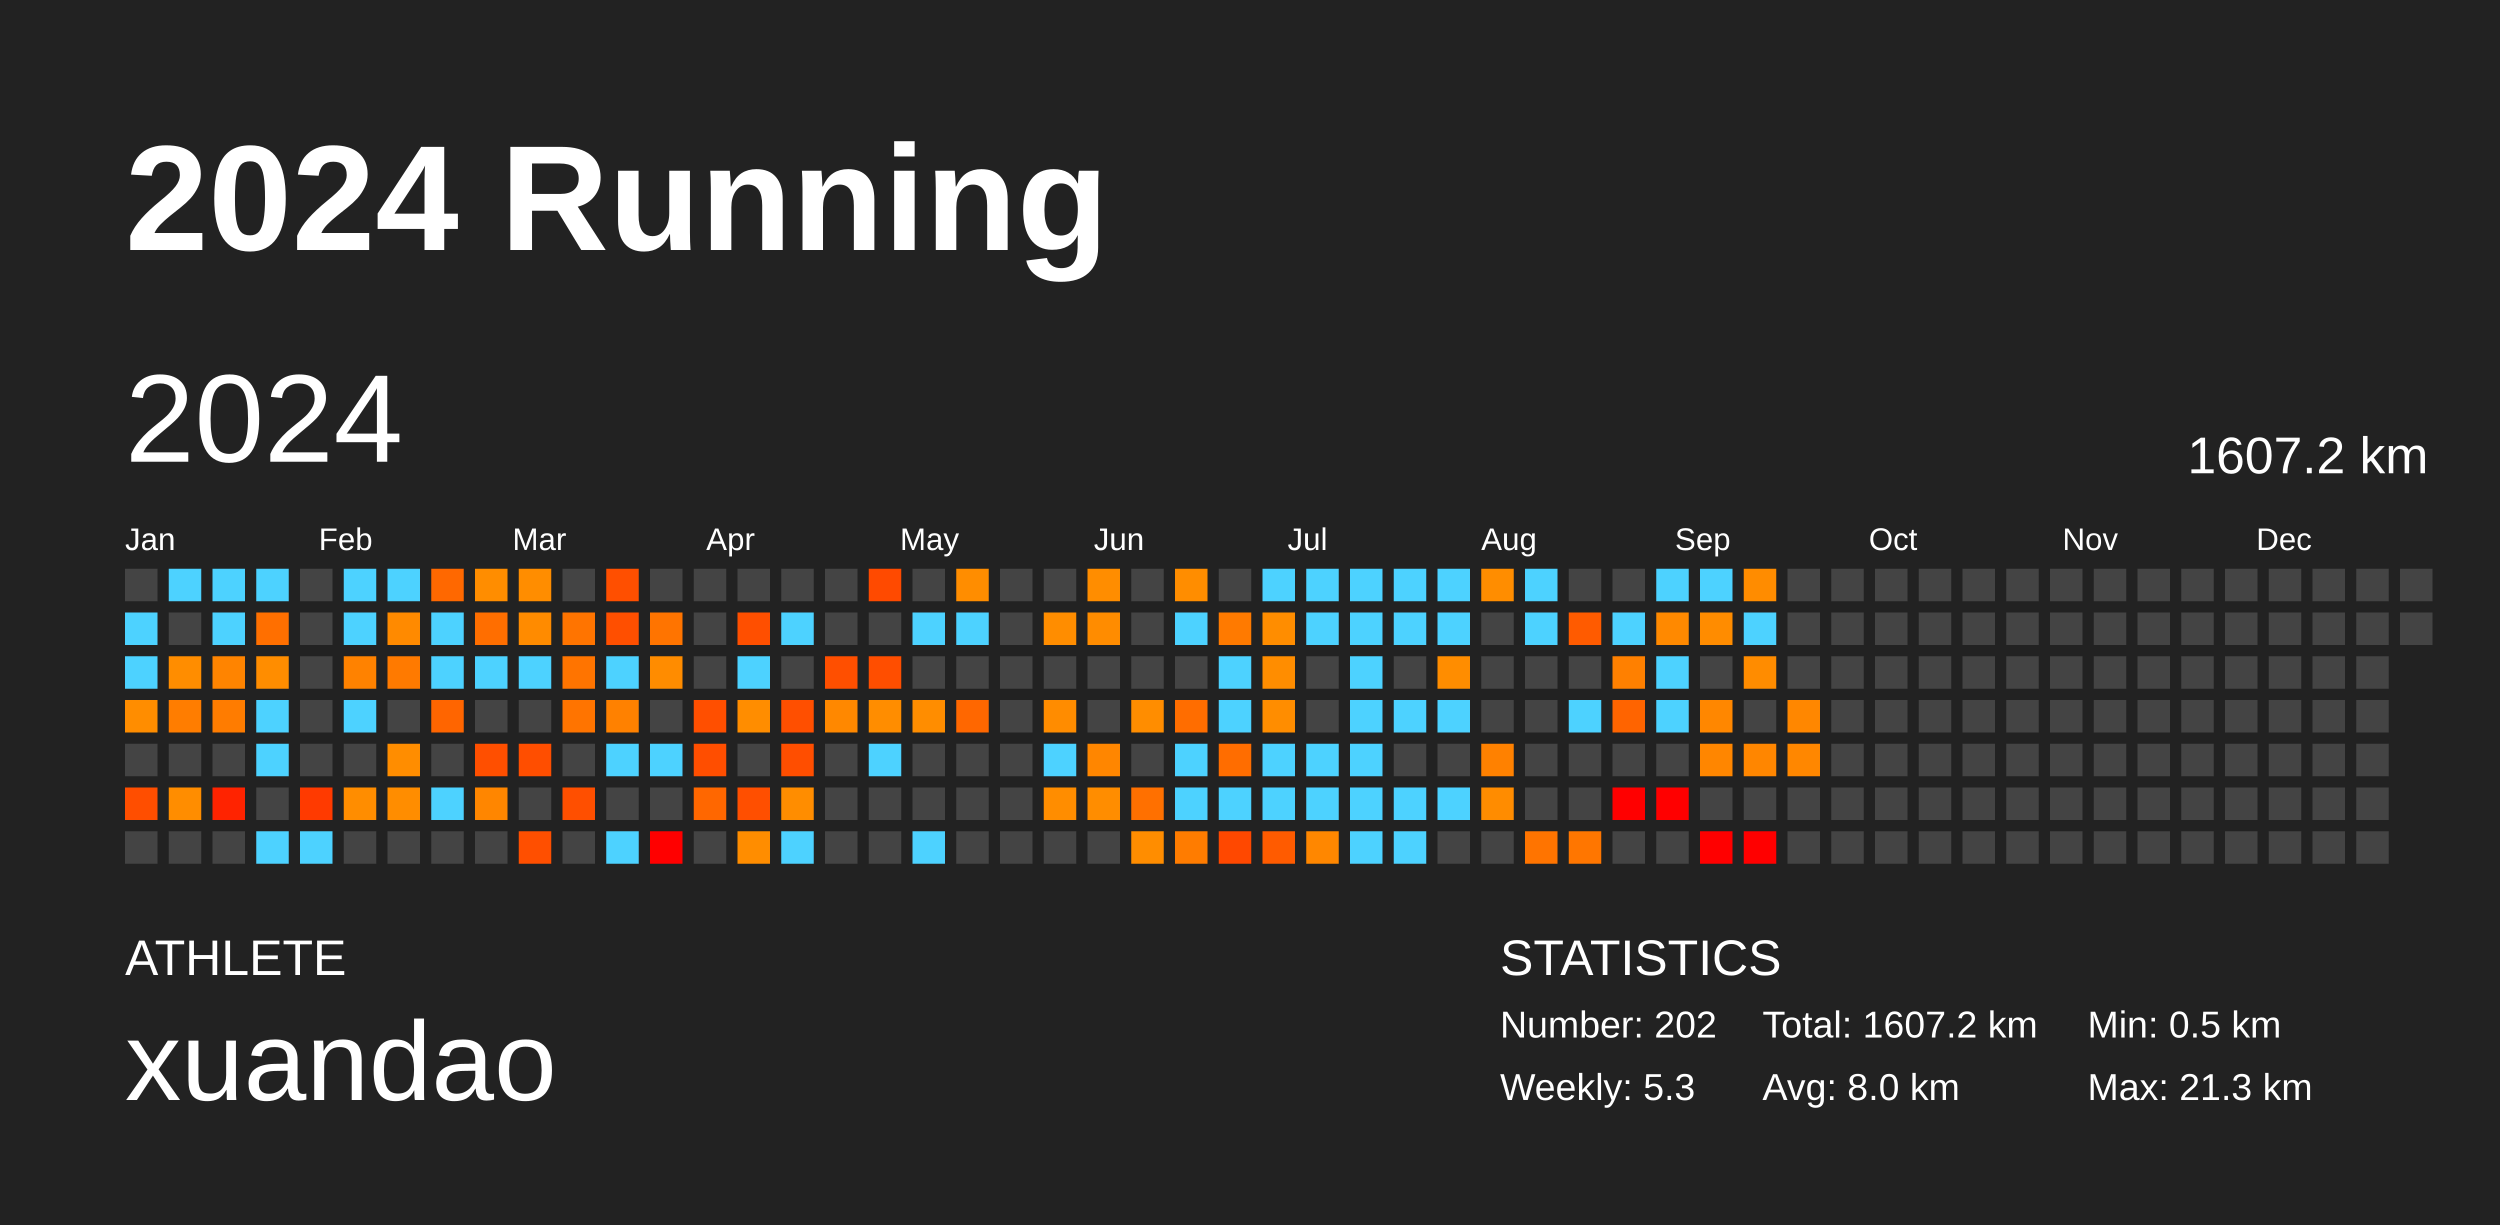
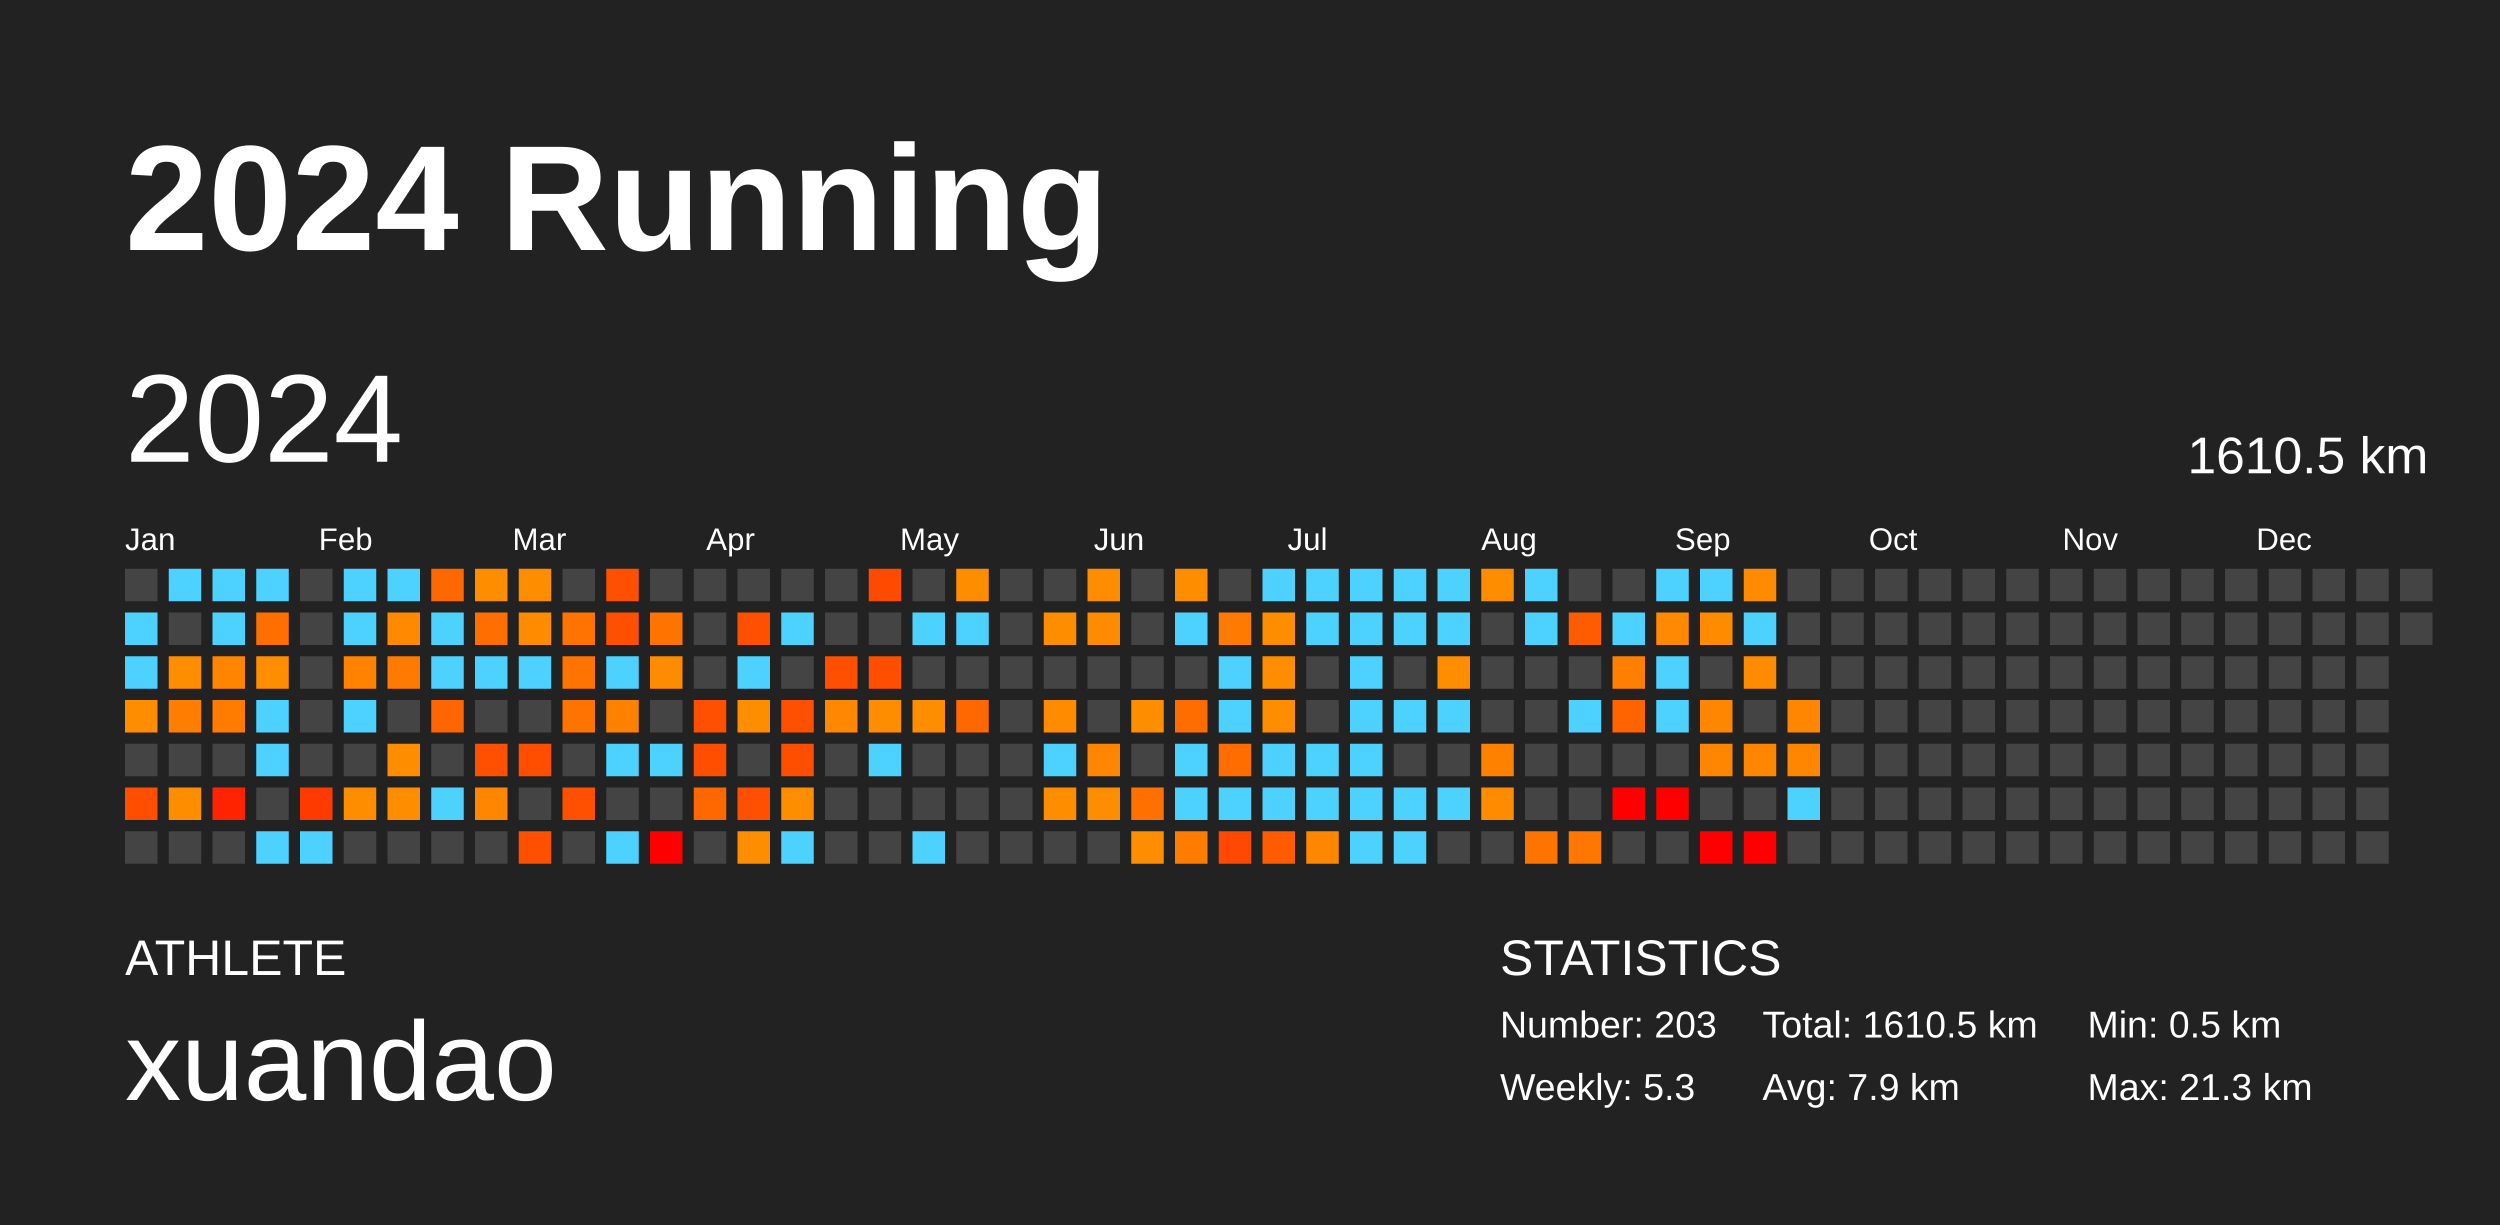
<svg xmlns="http://www.w3.org/2000/svg" baseProfile="full" height="98mm" version="1.1" viewBox="0,0,200,98" width="200mm">
  <defs />
  <rect fill="#222222" height="98" width="200" x="0" y="0" />
  <text fill="#FFFFFF" style="font-size:12px; font-family:Arial; font-weight:bold;" x="10" y="20">2024 Running</text>
  <text fill="#FFFFFF" style="font-size:4px; font-family:Arial" x="10" y="78">ATHLETE</text>
  <text fill="#FFFFFF" style="font-size:9px; font-family:Arial" x="10" y="88">xuandao</text>
  <text fill="#FFFFFF" style="font-size:4px; font-family:Arial" x="120" y="78">STATISTICS</text>
-   <text fill="#FFFFFF" style="font-size:3px; font-family:Arial" x="120" y="83">Number: 202</text>
+   <text fill="#FFFFFF" style="font-size:3px; font-family:Arial" x="120" y="83">Number: 203</text>
  <text fill="#FFFFFF" style="font-size:3px; font-family:Arial" x="120" y="88">Weekly: 5.3</text>
-   <text fill="#FFFFFF" style="font-size:3px; font-family:Arial" x="141" y="83">Total: 1607.2 km</text>
-   <text fill="#FFFFFF" style="font-size:3px; font-family:Arial" x="141" y="88">Avg: 8.0 km</text>
+   <text fill="#FFFFFF" style="font-size:3px; font-family:Arial" x="141" y="83">Total: 1610.5 km</text>
+   <text fill="#FFFFFF" style="font-size:3px; font-family:Arial" x="141" y="88">Avg: 7.9 km</text>
  <text fill="#FFFFFF" style="font-size:3px; font-family:Arial" x="167" y="83">Min: 0.5 km</text>
  <text fill="#FFFFFF" style="font-size:3px; font-family:Arial" x="167" y="88">Max: 21.3 km</text>
  <text dominant-baseline="hanging" fill="#FFFFFF" style="font-size:10.0px; font-family:Arial;" x="10" y="30">2024</text>
-   <text dominant-baseline="hanging" fill="#FFFFFF" style="font-size:4.125px; font-family:Arial;" x="175" y="35">1607.2 km</text>
+   <text dominant-baseline="hanging" fill="#FFFFFF" style="font-size:4.125px; font-family:Arial;" x="175" y="35">1610.5 km</text>
  <text fill="#FFFFFF" style="font-size:2.5px; font-family:Arial" x="10.0" y="44">Jan</text>
  <text fill="#FFFFFF" style="font-size:2.5px; font-family:Arial" x="25.5" y="44">Feb</text>
  <text fill="#FFFFFF" style="font-size:2.5px; font-family:Arial" x="41.0" y="44">Mar</text>
  <text fill="#FFFFFF" style="font-size:2.5px; font-family:Arial" x="56.5" y="44">Apr</text>
  <text fill="#FFFFFF" style="font-size:2.5px; font-family:Arial" x="72.0" y="44">May</text>
  <text fill="#FFFFFF" style="font-size:2.5px; font-family:Arial" x="87.5" y="44">Jun</text>
  <text fill="#FFFFFF" style="font-size:2.5px; font-family:Arial" x="103.0" y="44">Jul</text>
  <text fill="#FFFFFF" style="font-size:2.5px; font-family:Arial" x="118.5" y="44">Aug</text>
  <text fill="#FFFFFF" style="font-size:2.5px; font-family:Arial" x="134.0" y="44">Sep</text>
  <text fill="#FFFFFF" style="font-size:2.5px; font-family:Arial" x="149.5" y="44">Oct</text>
  <text fill="#FFFFFF" style="font-size:2.5px; font-family:Arial" x="165.0" y="44">Nov</text>
  <text fill="#FFFFFF" style="font-size:2.5px; font-family:Arial" x="180.5" y="44">Dec</text>
  <rect fill="#444444" height="2.6" width="2.6" x="10.0" y="45.5" />
  <rect fill="#4dd2ff" height="2.6" width="2.6" x="10.0" y="49.0" />
  <rect fill="#4dd2ff" height="2.6" width="2.6" x="10.0" y="52.5" />
  <rect fill="#ff8d00" height="2.6" width="2.6" x="10.0" y="56.0" />
  <rect fill="#444444" height="2.6" width="2.6" x="10.0" y="59.5" />
  <rect fill="#ff4e00" height="2.6" width="2.6" x="10.0" y="63.0" />
  <rect fill="#444444" height="2.6" width="2.6" x="10.0" y="66.5" />
  <rect fill="#4dd2ff" height="2.6" width="2.6" x="13.5" y="45.5" />
  <rect fill="#444444" height="2.6" width="2.6" x="13.5" y="49.0" />
  <rect fill="#ff8d00" height="2.6" width="2.6" x="13.5" y="52.5" />
  <rect fill="#ff7d00" height="2.6" width="2.6" x="13.5" y="56.0" />
  <rect fill="#444444" height="2.6" width="2.6" x="13.5" y="59.5" />
  <rect fill="#ff8d00" height="2.6" width="2.6" x="13.5" y="63.0" />
  <rect fill="#444444" height="2.6" width="2.6" x="13.5" y="66.5" />
  <rect fill="#4dd2ff" height="2.6" width="2.6" x="17.0" y="45.5" />
  <rect fill="#4dd2ff" height="2.6" width="2.6" x="17.0" y="49.0" />
  <rect fill="#ff8400" height="2.6" width="2.6" x="17.0" y="52.5" />
  <rect fill="#ff7c00" height="2.6" width="2.6" x="17.0" y="56.0" />
  <rect fill="#444444" height="2.6" width="2.6" x="17.0" y="59.5" />
  <rect fill="#ff2300" height="2.6" width="2.6" x="17.0" y="63.0" />
  <rect fill="#444444" height="2.6" width="2.6" x="17.0" y="66.5" />
  <rect fill="#4dd2ff" height="2.6" width="2.6" x="20.5" y="45.5" />
  <rect fill="#ff6f00" height="2.6" width="2.6" x="20.5" y="49.0" />
  <rect fill="#ff8d00" height="2.6" width="2.6" x="20.5" y="52.5" />
  <rect fill="#4dd2ff" height="2.6" width="2.6" x="20.5" y="56.0" />
  <rect fill="#4dd2ff" height="2.6" width="2.6" x="20.5" y="59.5" />
  <rect fill="#444444" height="2.6" width="2.6" x="20.5" y="63.0" />
  <rect fill="#4dd2ff" height="2.6" width="2.6" x="20.5" y="66.5" />
  <rect fill="#444444" height="2.6" width="2.6" x="24.0" y="45.5" />
  <rect fill="#444444" height="2.6" width="2.6" x="24.0" y="49.0" />
  <rect fill="#444444" height="2.6" width="2.6" x="24.0" y="52.5" />
  <rect fill="#444444" height="2.6" width="2.6" x="24.0" y="56.0" />
  <rect fill="#444444" height="2.6" width="2.6" x="24.0" y="59.5" />
  <rect fill="#ff3a00" height="2.6" width="2.6" x="24.0" y="63.0" />
  <rect fill="#4dd2ff" height="2.6" width="2.6" x="24.0" y="66.5" />
  <rect fill="#4dd2ff" height="2.6" width="2.6" x="27.5" y="45.5" />
  <rect fill="#4dd2ff" height="2.6" width="2.6" x="27.5" y="49.0" />
  <rect fill="#ff8200" height="2.6" width="2.6" x="27.5" y="52.5" />
  <rect fill="#4dd2ff" height="2.6" width="2.6" x="27.5" y="56.0" />
  <rect fill="#444444" height="2.6" width="2.6" x="27.5" y="59.5" />
  <rect fill="#ff8d00" height="2.6" width="2.6" x="27.5" y="63.0" />
  <rect fill="#444444" height="2.6" width="2.6" x="27.5" y="66.5" />
  <rect fill="#4dd2ff" height="2.6" width="2.6" x="31.0" y="45.5" />
  <rect fill="#ff8a00" height="2.6" width="2.6" x="31.0" y="49.0" />
  <rect fill="#ff7a00" height="2.6" width="2.6" x="31.0" y="52.5" />
  <rect fill="#444444" height="2.6" width="2.6" x="31.0" y="56.0" />
  <rect fill="#ff8d00" height="2.6" width="2.6" x="31.0" y="59.5" />
  <rect fill="#ff8d00" height="2.6" width="2.6" x="31.0" y="63.0" />
  <rect fill="#444444" height="2.6" width="2.6" x="31.0" y="66.5" />
  <rect fill="#ff6800" height="2.6" width="2.6" x="34.5" y="45.5" />
  <rect fill="#4dd2ff" height="2.6" width="2.6" x="34.5" y="49.0" />
  <rect fill="#4dd2ff" height="2.6" width="2.6" x="34.5" y="52.5" />
  <rect fill="#ff6500" height="2.6" width="2.6" x="34.5" y="56.0" />
  <rect fill="#444444" height="2.6" width="2.6" x="34.5" y="59.5" />
  <rect fill="#4dd2ff" height="2.6" width="2.6" x="34.5" y="63.0" />
  <rect fill="#444444" height="2.6" width="2.6" x="34.5" y="66.5" />
  <rect fill="#ff8d00" height="2.6" width="2.6" x="38.0" y="45.5" />
  <rect fill="#ff6e00" height="2.6" width="2.6" x="38.0" y="49.0" />
  <rect fill="#4dd2ff" height="2.6" width="2.6" x="38.0" y="52.5" />
  <rect fill="#444444" height="2.6" width="2.6" x="38.0" y="56.0" />
  <rect fill="#ff4f00" height="2.6" width="2.6" x="38.0" y="59.5" />
  <rect fill="#ff8600" height="2.6" width="2.6" x="38.0" y="63.0" />
  <rect fill="#444444" height="2.6" width="2.6" x="38.0" y="66.5" />
  <rect fill="#ff8d00" height="2.6" width="2.6" x="41.5" y="45.5" />
  <rect fill="#ff8b00" height="2.6" width="2.6" x="41.5" y="49.0" />
  <rect fill="#4dd2ff" height="2.6" width="2.6" x="41.5" y="52.5" />
  <rect fill="#444444" height="2.6" width="2.6" x="41.5" y="56.0" />
  <rect fill="#ff4e00" height="2.6" width="2.6" x="41.5" y="59.5" />
  <rect fill="#444444" height="2.6" width="2.6" x="41.5" y="63.0" />
  <rect fill="#ff4f00" height="2.6" width="2.6" x="41.5" y="66.5" />
  <rect fill="#444444" height="2.6" width="2.6" x="45.0" y="45.5" />
  <rect fill="#ff7400" height="2.6" width="2.6" x="45.0" y="49.0" />
  <rect fill="#ff7400" height="2.6" width="2.6" x="45.0" y="52.5" />
  <rect fill="#ff7400" height="2.6" width="2.6" x="45.0" y="56.0" />
  <rect fill="#444444" height="2.6" width="2.6" x="45.0" y="59.5" />
  <rect fill="#ff4f00" height="2.6" width="2.6" x="45.0" y="63.0" />
  <rect fill="#444444" height="2.6" width="2.6" x="45.0" y="66.5" />
  <rect fill="#ff4f00" height="2.6" width="2.6" x="48.5" y="45.5" />
  <rect fill="#ff4f00" height="2.6" width="2.6" x="48.5" y="49.0" />
  <rect fill="#4dd2ff" height="2.6" width="2.6" x="48.5" y="52.5" />
  <rect fill="#ff8100" height="2.6" width="2.6" x="48.5" y="56.0" />
  <rect fill="#4dd2ff" height="2.6" width="2.6" x="48.5" y="59.5" />
  <rect fill="#444444" height="2.6" width="2.6" x="48.5" y="63.0" />
  <rect fill="#4dd2ff" height="2.6" width="2.6" x="48.5" y="66.5" />
  <rect fill="#444444" height="2.6" width="2.6" x="52.0" y="45.5" />
  <rect fill="#ff7400" height="2.6" width="2.6" x="52.0" y="49.0" />
  <rect fill="#ff8c00" height="2.6" width="2.6" x="52.0" y="52.5" />
  <rect fill="#444444" height="2.6" width="2.6" x="52.0" y="56.0" />
  <rect fill="#4dd2ff" height="2.6" width="2.6" x="52.0" y="59.5" />
  <rect fill="#444444" height="2.6" width="2.6" x="52.0" y="63.0" />
  <rect fill="red" height="2.6" width="2.6" x="52.0" y="66.5" />
  <rect fill="#444444" height="2.6" width="2.6" x="55.5" y="45.5" />
  <rect fill="#444444" height="2.6" width="2.6" x="55.5" y="49.0" />
  <rect fill="#444444" height="2.6" width="2.6" x="55.5" y="52.5" />
  <rect fill="#ff4f00" height="2.6" width="2.6" x="55.5" y="56.0" />
  <rect fill="#ff4e00" height="2.6" width="2.6" x="55.5" y="59.5" />
  <rect fill="#ff6700" height="2.6" width="2.6" x="55.5" y="63.0" />
  <rect fill="#444444" height="2.6" width="2.6" x="55.5" y="66.5" />
  <rect fill="#444444" height="2.6" width="2.6" x="59.0" y="45.5" />
  <rect fill="#ff4f00" height="2.6" width="2.6" x="59.0" y="49.0" />
  <rect fill="#4dd2ff" height="2.6" width="2.6" x="59.0" y="52.5" />
  <rect fill="#ff8d00" height="2.6" width="2.6" x="59.0" y="56.0" />
  <rect fill="#444444" height="2.6" width="2.6" x="59.0" y="59.5" />
  <rect fill="#ff4f00" height="2.6" width="2.6" x="59.0" y="63.0" />
  <rect fill="#ff8d00" height="2.6" width="2.6" x="59.0" y="66.5" />
  <rect fill="#444444" height="2.6" width="2.6" x="62.5" y="45.5" />
  <rect fill="#4dd2ff" height="2.6" width="2.6" x="62.5" y="49.0" />
  <rect fill="#444444" height="2.6" width="2.6" x="62.5" y="52.5" />
  <rect fill="#ff4f00" height="2.6" width="2.6" x="62.5" y="56.0" />
  <rect fill="#ff4e00" height="2.6" width="2.6" x="62.5" y="59.5" />
  <rect fill="#ff8d00" height="2.6" width="2.6" x="62.5" y="63.0" />
  <rect fill="#4dd2ff" height="2.6" width="2.6" x="62.5" y="66.5" />
  <rect fill="#444444" height="2.6" width="2.6" x="66.0" y="45.5" />
  <rect fill="#444444" height="2.6" width="2.6" x="66.0" y="49.0" />
  <rect fill="#ff4f00" height="2.6" width="2.6" x="66.0" y="52.5" />
  <rect fill="#ff8800" height="2.6" width="2.6" x="66.0" y="56.0" />
  <rect fill="#444444" height="2.6" width="2.6" x="66.0" y="59.5" />
  <rect fill="#444444" height="2.6" width="2.6" x="66.0" y="63.0" />
  <rect fill="#444444" height="2.6" width="2.6" x="66.0" y="66.5" />
  <rect fill="#ff4a00" height="2.6" width="2.6" x="69.5" y="45.5" />
  <rect fill="#444444" height="2.6" width="2.6" x="69.5" y="49.0" />
  <rect fill="#ff4e00" height="2.6" width="2.6" x="69.5" y="52.5" />
  <rect fill="#ff8d00" height="2.6" width="2.6" x="69.5" y="56.0" />
  <rect fill="#4dd2ff" height="2.6" width="2.6" x="69.5" y="59.5" />
  <rect fill="#444444" height="2.6" width="2.6" x="69.5" y="63.0" />
  <rect fill="#444444" height="2.6" width="2.6" x="69.5" y="66.5" />
  <rect fill="#444444" height="2.6" width="2.6" x="73.0" y="45.5" />
  <rect fill="#4dd2ff" height="2.6" width="2.6" x="73.0" y="49.0" />
  <rect fill="#444444" height="2.6" width="2.6" x="73.0" y="52.5" />
  <rect fill="#ff8d00" height="2.6" width="2.6" x="73.0" y="56.0" />
  <rect fill="#444444" height="2.6" width="2.6" x="73.0" y="59.5" />
  <rect fill="#444444" height="2.6" width="2.6" x="73.0" y="63.0" />
  <rect fill="#4dd2ff" height="2.6" width="2.6" x="73.0" y="66.5" />
  <rect fill="#ff8d00" height="2.6" width="2.6" x="76.5" y="45.5" />
  <rect fill="#4dd2ff" height="2.6" width="2.6" x="76.5" y="49.0" />
  <rect fill="#444444" height="2.6" width="2.6" x="76.5" y="52.5" />
  <rect fill="#ff6700" height="2.6" width="2.6" x="76.5" y="56.0" />
  <rect fill="#444444" height="2.6" width="2.6" x="76.5" y="59.5" />
  <rect fill="#444444" height="2.6" width="2.6" x="76.5" y="63.0" />
  <rect fill="#444444" height="2.6" width="2.6" x="76.5" y="66.5" />
  <rect fill="#444444" height="2.6" width="2.6" x="80.0" y="45.5" />
  <rect fill="#444444" height="2.6" width="2.6" x="80.0" y="49.0" />
  <rect fill="#444444" height="2.6" width="2.6" x="80.0" y="52.5" />
  <rect fill="#444444" height="2.6" width="2.6" x="80.0" y="56.0" />
  <rect fill="#444444" height="2.6" width="2.6" x="80.0" y="59.5" />
  <rect fill="#444444" height="2.6" width="2.6" x="80.0" y="63.0" />
  <rect fill="#444444" height="2.6" width="2.6" x="80.0" y="66.5" />
  <rect fill="#444444" height="2.6" width="2.6" x="83.5" y="45.5" />
  <rect fill="#ff8d00" height="2.6" width="2.6" x="83.5" y="49.0" />
  <rect fill="#444444" height="2.6" width="2.6" x="83.5" y="52.5" />
  <rect fill="#ff8c00" height="2.6" width="2.6" x="83.5" y="56.0" />
  <rect fill="#4dd2ff" height="2.6" width="2.6" x="83.5" y="59.5" />
  <rect fill="#ff8d00" height="2.6" width="2.6" x="83.5" y="63.0" />
  <rect fill="#444444" height="2.6" width="2.6" x="83.5" y="66.5" />
  <rect fill="#ff8d00" height="2.6" width="2.6" x="87.0" y="45.5" />
  <rect fill="#ff8c00" height="2.6" width="2.6" x="87.0" y="49.0" />
  <rect fill="#444444" height="2.6" width="2.6" x="87.0" y="52.5" />
  <rect fill="#444444" height="2.6" width="2.6" x="87.0" y="56.0" />
  <rect fill="#ff8600" height="2.6" width="2.6" x="87.0" y="59.5" />
  <rect fill="#ff8d00" height="2.6" width="2.6" x="87.0" y="63.0" />
  <rect fill="#444444" height="2.6" width="2.6" x="87.0" y="66.5" />
  <rect fill="#444444" height="2.6" width="2.6" x="90.5" y="45.5" />
  <rect fill="#444444" height="2.6" width="2.6" x="90.5" y="49.0" />
  <rect fill="#444444" height="2.6" width="2.6" x="90.5" y="52.5" />
  <rect fill="#ff8d00" height="2.6" width="2.6" x="90.5" y="56.0" />
  <rect fill="#444444" height="2.6" width="2.6" x="90.5" y="59.5" />
  <rect fill="#ff7000" height="2.6" width="2.6" x="90.5" y="63.0" />
  <rect fill="#ff8d00" height="2.6" width="2.6" x="90.5" y="66.5" />
  <rect fill="#ff8d00" height="2.6" width="2.6" x="94.0" y="45.5" />
  <rect fill="#4dd2ff" height="2.6" width="2.6" x="94.0" y="49.0" />
  <rect fill="#444444" height="2.6" width="2.6" x="94.0" y="52.5" />
  <rect fill="#ff6d00" height="2.6" width="2.6" x="94.0" y="56.0" />
  <rect fill="#4dd2ff" height="2.6" width="2.6" x="94.0" y="59.5" />
  <rect fill="#4dd2ff" height="2.6" width="2.6" x="94.0" y="63.0" />
  <rect fill="#ff7c00" height="2.6" width="2.6" x="94.0" y="66.5" />
  <rect fill="#444444" height="2.6" width="2.6" x="97.5" y="45.5" />
  <rect fill="#ff7a00" height="2.6" width="2.6" x="97.5" y="49.0" />
  <rect fill="#4dd2ff" height="2.6" width="2.6" x="97.5" y="52.5" />
  <rect fill="#4dd2ff" height="2.6" width="2.6" x="97.5" y="56.0" />
  <rect fill="#ff6d00" height="2.6" width="2.6" x="97.5" y="59.5" />
  <rect fill="#4dd2ff" height="2.6" width="2.6" x="97.5" y="63.0" />
  <rect fill="#ff4800" height="2.6" width="2.6" x="97.5" y="66.5" />
  <rect fill="#4dd2ff" height="2.6" width="2.6" x="101.0" y="45.5" />
  <rect fill="#ff8d00" height="2.6" width="2.6" x="101.0" y="49.0" />
  <rect fill="#ff8d00" height="2.6" width="2.6" x="101.0" y="52.5" />
  <rect fill="#ff8d00" height="2.6" width="2.6" x="101.0" y="56.0" />
  <rect fill="#4dd2ff" height="2.6" width="2.6" x="101.0" y="59.5" />
  <rect fill="#4dd2ff" height="2.6" width="2.6" x="101.0" y="63.0" />
  <rect fill="#ff5b00" height="2.6" width="2.6" x="101.0" y="66.5" />
  <rect fill="#4dd2ff" height="2.6" width="2.6" x="104.5" y="45.5" />
  <rect fill="#4dd2ff" height="2.6" width="2.6" x="104.5" y="49.0" />
  <rect fill="#444444" height="2.6" width="2.6" x="104.5" y="52.5" />
  <rect fill="#444444" height="2.6" width="2.6" x="104.5" y="56.0" />
  <rect fill="#4dd2ff" height="2.6" width="2.6" x="104.5" y="59.5" />
  <rect fill="#4dd2ff" height="2.6" width="2.6" x="104.5" y="63.0" />
  <rect fill="#ff8700" height="2.6" width="2.6" x="104.5" y="66.5" />
  <rect fill="#4dd2ff" height="2.6" width="2.6" x="108.0" y="45.5" />
  <rect fill="#4dd2ff" height="2.6" width="2.6" x="108.0" y="49.0" />
  <rect fill="#4dd2ff" height="2.6" width="2.6" x="108.0" y="52.5" />
  <rect fill="#4dd2ff" height="2.6" width="2.6" x="108.0" y="56.0" />
  <rect fill="#4dd2ff" height="2.6" width="2.6" x="108.0" y="59.5" />
  <rect fill="#4dd2ff" height="2.6" width="2.6" x="108.0" y="63.0" />
  <rect fill="#4dd2ff" height="2.6" width="2.6" x="108.0" y="66.5" />
  <rect fill="#4dd2ff" height="2.6" width="2.6" x="111.5" y="45.5" />
  <rect fill="#4dd2ff" height="2.6" width="2.6" x="111.5" y="49.0" />
  <rect fill="#444444" height="2.6" width="2.6" x="111.5" y="52.5" />
  <rect fill="#4dd2ff" height="2.6" width="2.6" x="111.5" y="56.0" />
  <rect fill="#444444" height="2.6" width="2.6" x="111.5" y="59.5" />
  <rect fill="#4dd2ff" height="2.6" width="2.6" x="111.5" y="63.0" />
  <rect fill="#4dd2ff" height="2.6" width="2.6" x="111.5" y="66.5" />
  <rect fill="#4dd2ff" height="2.6" width="2.6" x="115.0" y="45.5" />
  <rect fill="#4dd2ff" height="2.6" width="2.6" x="115.0" y="49.0" />
  <rect fill="#ff8d00" height="2.6" width="2.6" x="115.0" y="52.5" />
  <rect fill="#4dd2ff" height="2.6" width="2.6" x="115.0" y="56.0" />
  <rect fill="#444444" height="2.6" width="2.6" x="115.0" y="59.5" />
  <rect fill="#4dd2ff" height="2.6" width="2.6" x="115.0" y="63.0" />
  <rect fill="#444444" height="2.6" width="2.6" x="115.0" y="66.5" />
  <rect fill="#ff8d00" height="2.6" width="2.6" x="118.5" y="45.5" />
  <rect fill="#444444" height="2.6" width="2.6" x="118.5" y="49.0" />
  <rect fill="#444444" height="2.6" width="2.6" x="118.5" y="52.5" />
  <rect fill="#444444" height="2.6" width="2.6" x="118.5" y="56.0" />
  <rect fill="#ff8100" height="2.6" width="2.6" x="118.5" y="59.5" />
  <rect fill="#ff8c00" height="2.6" width="2.6" x="118.5" y="63.0" />
  <rect fill="#444444" height="2.6" width="2.6" x="118.5" y="66.5" />
  <rect fill="#4dd2ff" height="2.6" width="2.6" x="122.0" y="45.5" />
  <rect fill="#4dd2ff" height="2.6" width="2.6" x="122.0" y="49.0" />
  <rect fill="#444444" height="2.6" width="2.6" x="122.0" y="52.5" />
  <rect fill="#444444" height="2.6" width="2.6" x="122.0" y="56.0" />
  <rect fill="#444444" height="2.6" width="2.6" x="122.0" y="59.5" />
  <rect fill="#444444" height="2.6" width="2.6" x="122.0" y="63.0" />
  <rect fill="#ff7400" height="2.6" width="2.6" x="122.0" y="66.5" />
  <rect fill="#444444" height="2.6" width="2.6" x="125.5" y="45.5" />
  <rect fill="#ff5b00" height="2.6" width="2.6" x="125.5" y="49.0" />
  <rect fill="#444444" height="2.6" width="2.6" x="125.5" y="52.5" />
  <rect fill="#4dd2ff" height="2.6" width="2.6" x="125.5" y="56.0" />
  <rect fill="#444444" height="2.6" width="2.6" x="125.5" y="59.5" />
  <rect fill="#444444" height="2.6" width="2.6" x="125.5" y="63.0" />
  <rect fill="#ff7600" height="2.6" width="2.6" x="125.5" y="66.5" />
  <rect fill="#444444" height="2.6" width="2.6" x="129.0" y="45.5" />
  <rect fill="#4dd2ff" height="2.6" width="2.6" x="129.0" y="49.0" />
  <rect fill="#ff8000" height="2.6" width="2.6" x="129.0" y="52.5" />
  <rect fill="#ff6400" height="2.6" width="2.6" x="129.0" y="56.0" />
  <rect fill="#444444" height="2.6" width="2.6" x="129.0" y="59.5" />
  <rect fill="red" height="2.6" width="2.6" x="129.0" y="63.0" />
  <rect fill="#444444" height="2.6" width="2.6" x="129.0" y="66.5" />
  <rect fill="#4dd2ff" height="2.6" width="2.6" x="132.5" y="45.5" />
  <rect fill="#ff8900" height="2.6" width="2.6" x="132.5" y="49.0" />
  <rect fill="#4dd2ff" height="2.6" width="2.6" x="132.5" y="52.5" />
  <rect fill="#4dd2ff" height="2.6" width="2.6" x="132.5" y="56.0" />
  <rect fill="#444444" height="2.6" width="2.6" x="132.5" y="59.5" />
  <rect fill="red" height="2.6" width="2.6" x="132.5" y="63.0" />
  <rect fill="#444444" height="2.6" width="2.6" x="132.5" y="66.5" />
  <rect fill="#4dd2ff" height="2.6" width="2.6" x="136.0" y="45.5" />
  <rect fill="#ff8c00" height="2.6" width="2.6" x="136.0" y="49.0" />
  <rect fill="#444444" height="2.6" width="2.6" x="136.0" y="52.5" />
  <rect fill="#ff8700" height="2.6" width="2.6" x="136.0" y="56.0" />
  <rect fill="#ff8600" height="2.6" width="2.6" x="136.0" y="59.5" />
  <rect fill="#444444" height="2.6" width="2.6" x="136.0" y="63.0" />
  <rect fill="red" height="2.6" width="2.6" x="136.0" y="66.5" />
  <rect fill="#ff8c00" height="2.6" width="2.6" x="139.5" y="45.5" />
  <rect fill="#4dd2ff" height="2.6" width="2.6" x="139.5" y="49.0" />
  <rect fill="#ff8c00" height="2.6" width="2.6" x="139.5" y="52.5" />
  <rect fill="#444444" height="2.6" width="2.6" x="139.5" y="56.0" />
  <rect fill="#ff8600" height="2.6" width="2.6" x="139.5" y="59.5" />
  <rect fill="#444444" height="2.6" width="2.6" x="139.5" y="63.0" />
  <rect fill="red" height="2.6" width="2.6" x="139.5" y="66.5" />
  <rect fill="#444444" height="2.6" width="2.6" x="143.0" y="45.5" />
  <rect fill="#444444" height="2.6" width="2.6" x="143.0" y="49.0" />
  <rect fill="#444444" height="2.6" width="2.6" x="143.0" y="52.5" />
  <rect fill="#ff8700" height="2.6" width="2.6" x="143.0" y="56.0" />
  <rect fill="#ff8700" height="2.6" width="2.6" x="143.0" y="59.5" />
-   <rect fill="#444444" height="2.6" width="2.6" x="143.0" y="63.0" />
+   <rect fill="#4dd2ff" height="2.6" width="2.6" x="143.0" y="63.0" />
  <rect fill="#444444" height="2.6" width="2.6" x="143.0" y="66.5" />
  <rect fill="#444444" height="2.6" width="2.6" x="146.5" y="45.5" />
  <rect fill="#444444" height="2.6" width="2.6" x="146.5" y="49.0" />
  <rect fill="#444444" height="2.6" width="2.6" x="146.5" y="52.5" />
  <rect fill="#444444" height="2.6" width="2.6" x="146.5" y="56.0" />
  <rect fill="#444444" height="2.6" width="2.6" x="146.5" y="59.5" />
  <rect fill="#444444" height="2.6" width="2.6" x="146.5" y="63.0" />
  <rect fill="#444444" height="2.6" width="2.6" x="146.5" y="66.5" />
  <rect fill="#444444" height="2.6" width="2.6" x="150.0" y="45.5" />
  <rect fill="#444444" height="2.6" width="2.6" x="150.0" y="49.0" />
  <rect fill="#444444" height="2.6" width="2.6" x="150.0" y="52.5" />
  <rect fill="#444444" height="2.6" width="2.6" x="150.0" y="56.0" />
  <rect fill="#444444" height="2.6" width="2.6" x="150.0" y="59.5" />
  <rect fill="#444444" height="2.6" width="2.6" x="150.0" y="63.0" />
  <rect fill="#444444" height="2.6" width="2.6" x="150.0" y="66.5" />
  <rect fill="#444444" height="2.6" width="2.6" x="153.5" y="45.5" />
  <rect fill="#444444" height="2.6" width="2.6" x="153.5" y="49.0" />
  <rect fill="#444444" height="2.6" width="2.6" x="153.5" y="52.5" />
  <rect fill="#444444" height="2.6" width="2.6" x="153.5" y="56.0" />
  <rect fill="#444444" height="2.6" width="2.6" x="153.5" y="59.5" />
  <rect fill="#444444" height="2.6" width="2.6" x="153.5" y="63.0" />
  <rect fill="#444444" height="2.6" width="2.6" x="153.5" y="66.5" />
  <rect fill="#444444" height="2.6" width="2.6" x="157.0" y="45.5" />
  <rect fill="#444444" height="2.6" width="2.6" x="157.0" y="49.0" />
  <rect fill="#444444" height="2.6" width="2.6" x="157.0" y="52.5" />
  <rect fill="#444444" height="2.6" width="2.6" x="157.0" y="56.0" />
  <rect fill="#444444" height="2.6" width="2.6" x="157.0" y="59.5" />
  <rect fill="#444444" height="2.6" width="2.6" x="157.0" y="63.0" />
  <rect fill="#444444" height="2.6" width="2.6" x="157.0" y="66.5" />
  <rect fill="#444444" height="2.6" width="2.6" x="160.5" y="45.5" />
  <rect fill="#444444" height="2.6" width="2.6" x="160.5" y="49.0" />
  <rect fill="#444444" height="2.6" width="2.6" x="160.5" y="52.5" />
  <rect fill="#444444" height="2.6" width="2.6" x="160.5" y="56.0" />
  <rect fill="#444444" height="2.6" width="2.6" x="160.5" y="59.5" />
  <rect fill="#444444" height="2.6" width="2.6" x="160.5" y="63.0" />
  <rect fill="#444444" height="2.6" width="2.6" x="160.5" y="66.5" />
  <rect fill="#444444" height="2.6" width="2.6" x="164.0" y="45.5" />
  <rect fill="#444444" height="2.6" width="2.6" x="164.0" y="49.0" />
  <rect fill="#444444" height="2.6" width="2.6" x="164.0" y="52.5" />
  <rect fill="#444444" height="2.6" width="2.6" x="164.0" y="56.0" />
  <rect fill="#444444" height="2.6" width="2.6" x="164.0" y="59.5" />
  <rect fill="#444444" height="2.6" width="2.6" x="164.0" y="63.0" />
  <rect fill="#444444" height="2.6" width="2.6" x="164.0" y="66.5" />
  <rect fill="#444444" height="2.6" width="2.6" x="167.5" y="45.5" />
  <rect fill="#444444" height="2.6" width="2.6" x="167.5" y="49.0" />
  <rect fill="#444444" height="2.6" width="2.6" x="167.5" y="52.5" />
  <rect fill="#444444" height="2.6" width="2.6" x="167.5" y="56.0" />
  <rect fill="#444444" height="2.6" width="2.6" x="167.5" y="59.5" />
  <rect fill="#444444" height="2.6" width="2.6" x="167.5" y="63.0" />
  <rect fill="#444444" height="2.6" width="2.6" x="167.5" y="66.5" />
  <rect fill="#444444" height="2.6" width="2.6" x="171.0" y="45.5" />
  <rect fill="#444444" height="2.6" width="2.6" x="171.0" y="49.0" />
  <rect fill="#444444" height="2.6" width="2.6" x="171.0" y="52.5" />
  <rect fill="#444444" height="2.6" width="2.6" x="171.0" y="56.0" />
  <rect fill="#444444" height="2.6" width="2.6" x="171.0" y="59.5" />
  <rect fill="#444444" height="2.6" width="2.6" x="171.0" y="63.0" />
  <rect fill="#444444" height="2.6" width="2.6" x="171.0" y="66.5" />
  <rect fill="#444444" height="2.6" width="2.6" x="174.5" y="45.5" />
  <rect fill="#444444" height="2.6" width="2.6" x="174.5" y="49.0" />
  <rect fill="#444444" height="2.6" width="2.6" x="174.5" y="52.5" />
  <rect fill="#444444" height="2.6" width="2.6" x="174.5" y="56.0" />
  <rect fill="#444444" height="2.6" width="2.6" x="174.5" y="59.5" />
  <rect fill="#444444" height="2.6" width="2.6" x="174.5" y="63.0" />
  <rect fill="#444444" height="2.6" width="2.6" x="174.5" y="66.5" />
  <rect fill="#444444" height="2.6" width="2.6" x="178.0" y="45.5" />
  <rect fill="#444444" height="2.6" width="2.6" x="178.0" y="49.0" />
  <rect fill="#444444" height="2.6" width="2.6" x="178.0" y="52.5" />
  <rect fill="#444444" height="2.6" width="2.6" x="178.0" y="56.0" />
  <rect fill="#444444" height="2.6" width="2.6" x="178.0" y="59.5" />
  <rect fill="#444444" height="2.6" width="2.6" x="178.0" y="63.0" />
  <rect fill="#444444" height="2.6" width="2.6" x="178.0" y="66.5" />
  <rect fill="#444444" height="2.6" width="2.6" x="181.5" y="45.5" />
  <rect fill="#444444" height="2.6" width="2.6" x="181.5" y="49.0" />
  <rect fill="#444444" height="2.6" width="2.6" x="181.5" y="52.5" />
  <rect fill="#444444" height="2.6" width="2.6" x="181.5" y="56.0" />
  <rect fill="#444444" height="2.6" width="2.6" x="181.5" y="59.5" />
  <rect fill="#444444" height="2.6" width="2.6" x="181.5" y="63.0" />
  <rect fill="#444444" height="2.6" width="2.6" x="181.5" y="66.5" />
  <rect fill="#444444" height="2.6" width="2.6" x="185.0" y="45.5" />
  <rect fill="#444444" height="2.6" width="2.6" x="185.0" y="49.0" />
  <rect fill="#444444" height="2.6" width="2.6" x="185.0" y="52.5" />
  <rect fill="#444444" height="2.6" width="2.6" x="185.0" y="56.0" />
  <rect fill="#444444" height="2.6" width="2.6" x="185.0" y="59.5" />
  <rect fill="#444444" height="2.6" width="2.6" x="185.0" y="63.0" />
  <rect fill="#444444" height="2.6" width="2.6" x="185.0" y="66.5" />
  <rect fill="#444444" height="2.6" width="2.6" x="188.5" y="45.5" />
  <rect fill="#444444" height="2.6" width="2.6" x="188.5" y="49.0" />
  <rect fill="#444444" height="2.6" width="2.6" x="188.5" y="52.5" />
  <rect fill="#444444" height="2.6" width="2.6" x="188.5" y="56.0" />
  <rect fill="#444444" height="2.6" width="2.6" x="188.5" y="59.5" />
  <rect fill="#444444" height="2.6" width="2.6" x="188.5" y="63.0" />
  <rect fill="#444444" height="2.6" width="2.6" x="188.5" y="66.5" />
  <rect fill="#444444" height="2.6" width="2.6" x="192.0" y="45.5" />
  <rect fill="#444444" height="2.6" width="2.6" x="192.0" y="49.0" />
</svg>
